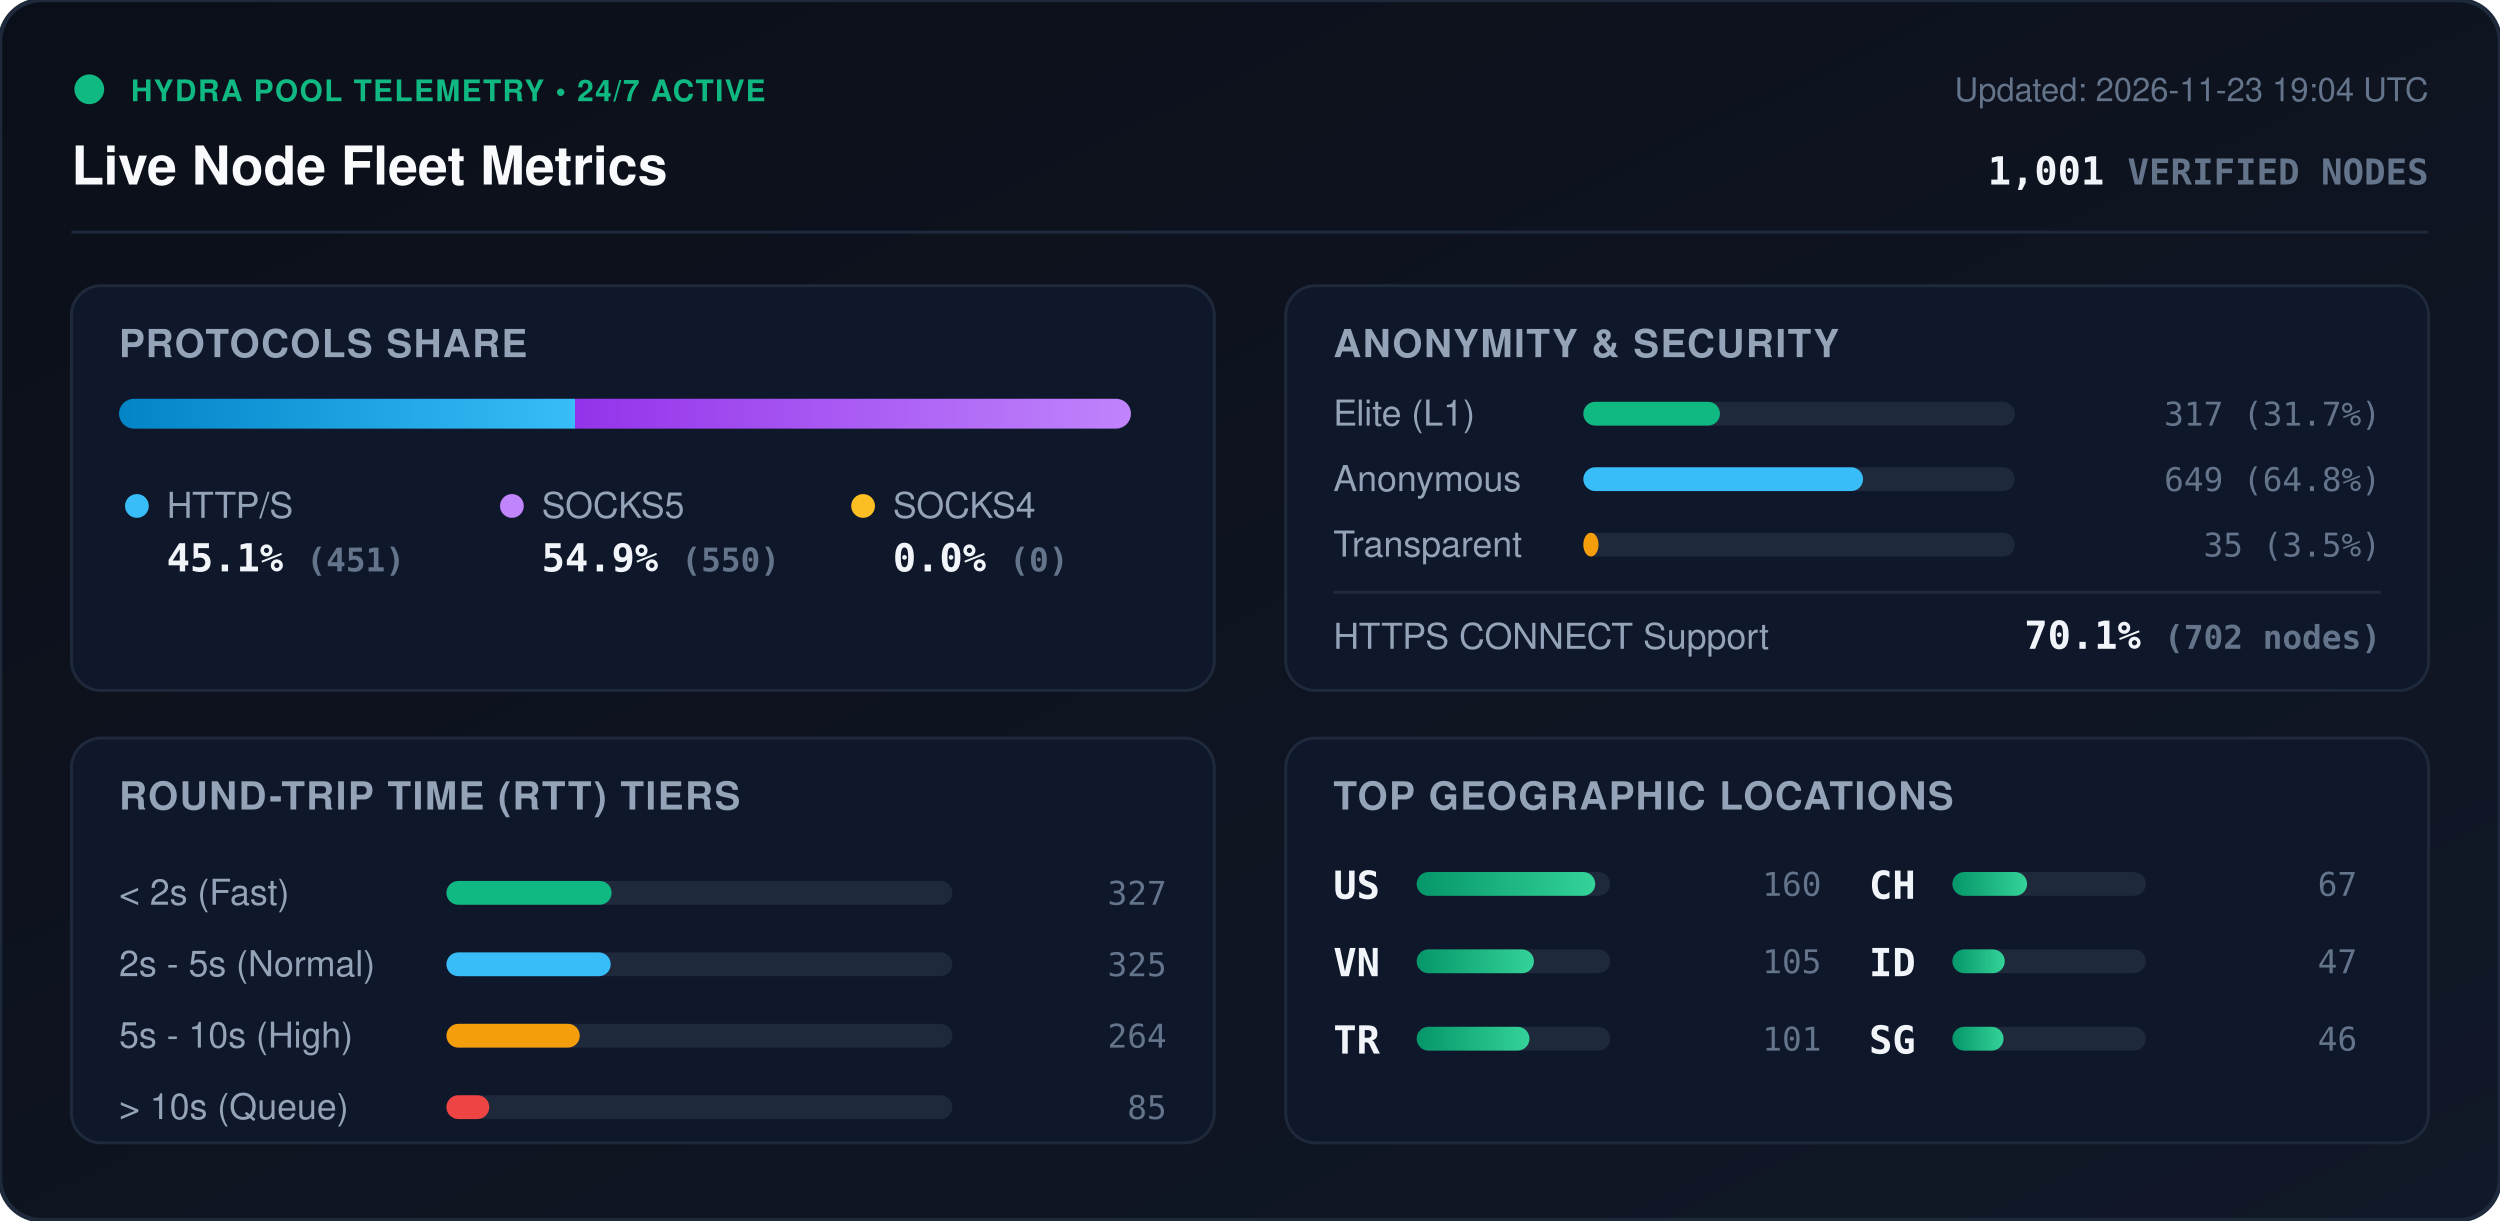
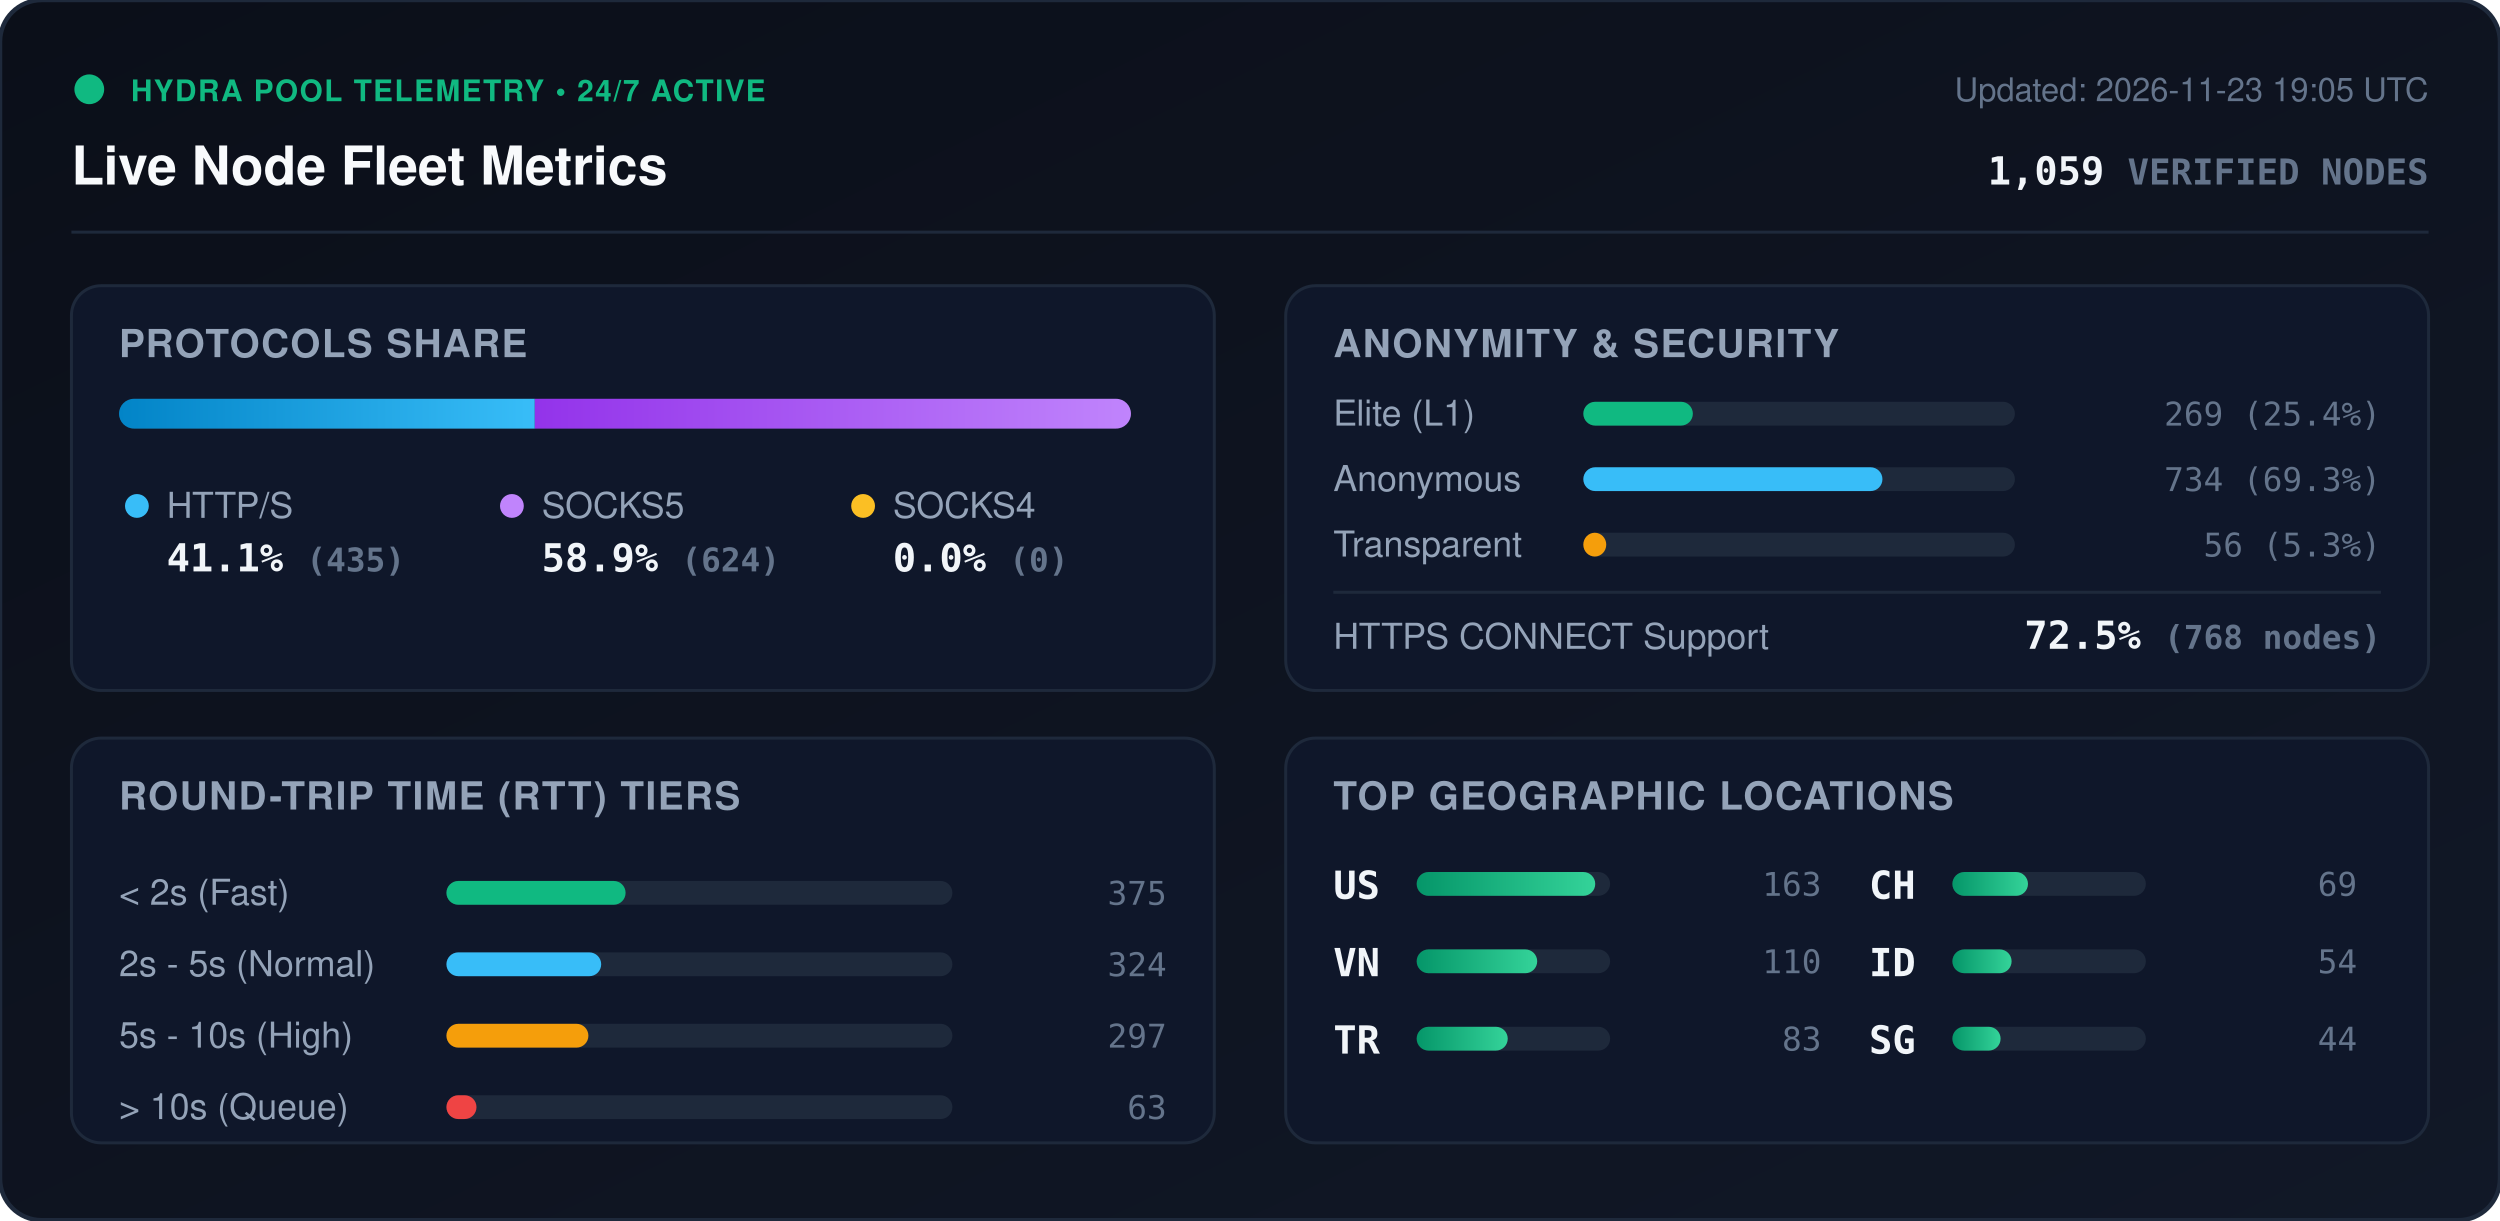
<svg xmlns="http://www.w3.org/2000/svg" viewBox="0 0 840 410" width="840" height="410" style="max-width: 100%; height: auto;">
  <defs>
    <linearGradient id="bg" x1="0%" y1="0%" x2="100%" y2="100%">
      <stop offset="0%" stop-color="#0b0f19" />
      <stop offset="100%" stop-color="#111827" />
    </linearGradient>
    <linearGradient id="bar-http" x1="0%" y1="0%" x2="100%" y2="0%">
      <stop offset="0%" stop-color="#0284c7" />
      <stop offset="100%" stop-color="#38bdf8" />
    </linearGradient>
    <linearGradient id="bar-socks5" x1="0%" y1="0%" x2="100%" y2="0%">
      <stop offset="0%" stop-color="#9333ea" />
      <stop offset="100%" stop-color="#c084fc" />
    </linearGradient>
    <linearGradient id="bar-socks4" x1="0%" y1="0%" x2="100%" y2="0%">
      <stop offset="0%" stop-color="#d97706" />
      <stop offset="100%" stop-color="#fbbf24" />
    </linearGradient>
    <linearGradient id="bar-green" x1="0%" y1="0%" x2="100%" y2="0%">
      <stop offset="0%" stop-color="#059669" />
      <stop offset="100%" stop-color="#34d399" />
    </linearGradient>
    <clipPath id="prog-track-clip">
      <rect width="340.0" height="10" rx="5" />
    </clipPath>
    <style>
      .title { font: 700 18px -apple-system, BlinkMacSystemFont, 'Segoe UI', Helvetica, Arial, sans-serif; fill: #f8fafc; }
      .sub { font: 500 11px -apple-system, BlinkMacSystemFont, 'Segoe UI', Helvetica, Arial, sans-serif; fill: #64748b; }
      .section-hdr { font: 600 13px -apple-system, BlinkMacSystemFont, 'Segoe UI', Helvetica, Arial, sans-serif; fill: #94a3b8; letter-spacing: 0.5px; }
      .metric-val { font: 700 13px -apple-system, BlinkMacSystemFont, 'Segoe UI', Helvetica, Arial, sans-serif; fill: #f1f5f9; }
      .metric-lbl { font: 500 12px -apple-system, BlinkMacSystemFont, 'Segoe UI', Helvetica, Arial, sans-serif; fill: #94a3b8; }
      .badge-txt { font: 700 10px -apple-system, BlinkMacSystemFont, 'Segoe UI', Helvetica, Arial, sans-serif; fill: #10b981; letter-spacing: 0.5px; }
      .mono { font-family: ui-monospace, SFMono-Regular, Menlo, Monaco, Consolas, monospace; }
      .pulse { animation: beacon 2s infinite ease-in-out; }
      @keyframes beacon { 0%, 100% { opacity: 1; } 50% { opacity: 0.35; } }
    </style>
  </defs>
  <rect width="840" height="410" rx="14" fill="url(#bg)" stroke="#1e293b" stroke-width="1.5" />
  <g transform="translate(24, 24)">
    <circle cx="6" cy="6" r="5" fill="#10b981" class="pulse" />
    <text x="20" y="10" class="badge-txt">HYDRA POOL TELEMETRY • 24/7 ACTIVE</text>
    <text x="0" y="38" class="title">Live Node Fleet Metrics</text>
-     <text x="792" y="10" text-anchor="end" class="sub">Updated: 2026-11-23 19:04 UTC</text>
-     <text x="792" y="38" text-anchor="end" class="metric-val mono" fill="#38bdf8">1,001 <tspan font-size="12" fill="#64748b">VERIFIED NODES</tspan>
+     <text x="792" y="10" text-anchor="end" class="sub">Updated: 2026-11-23 19:05 UTC</text>
+     <text x="792" y="38" text-anchor="end" class="metric-val mono" fill="#38bdf8">1,059 <tspan font-size="12" fill="#64748b">VERIFIED NODES</tspan>
    </text>
  </g>
  <line x1="24" y1="78" x2="816" y2="78" stroke="#1e293b" stroke-width="1" />
  <g transform="translate(24, 96)">
    <rect width="384" height="136" rx="10" fill="#0f172a" stroke="#1e293b" />
    <text x="16" y="24" class="section-hdr">PROTOCOLS SHARE</text>
    <g transform="translate(16, 38)">
      <rect width="340.0" height="10" rx="5" fill="#1e293b" />
      <g clip-path="url(#prog-track-clip)">
-         <rect x="0" width="153.2" height="10" fill="url(#bar-http)" />
-         <rect x="153.2" width="186.8" height="10" fill="url(#bar-socks5)" />
+         <rect x="0" width="139.7" height="10" fill="url(#bar-http)" />
+         <rect x="139.7" width="200.3" height="10" fill="url(#bar-socks5)" />
        <rect x="340.0" width="0.0" height="10" fill="url(#bar-socks4)" />
      </g>
    </g>
    <g transform="translate(16, 68)">
      <circle cx="6" cy="6" r="4" fill="#38bdf8" />
      <text x="16" y="10" class="metric-lbl">HTTP/S</text>
-       <text x="16" y="28" class="metric-val mono">45.1% <tspan font-size="11" fill="#64748b">(451)</tspan>
+       <text x="16" y="28" class="metric-val mono">41.1% <tspan font-size="11" fill="#64748b">(435)</tspan>
      </text>
      <circle cx="132" cy="6" r="4" fill="#c084fc" />
      <text x="142" y="10" class="metric-lbl">SOCKS5</text>
-       <text x="142" y="28" class="metric-val mono">54.9% <tspan font-size="11" fill="#64748b">(550)</tspan>
+       <text x="142" y="28" class="metric-val mono">58.9% <tspan font-size="11" fill="#64748b">(624)</tspan>
      </text>
      <circle cx="250" cy="6" r="4" fill="#fbbf24" />
      <text x="260" y="10" class="metric-lbl">SOCKS4</text>
      <text x="260" y="28" class="metric-val mono">0.0% <tspan font-size="11" fill="#64748b">(0)</tspan>
      </text>
    </g>
  </g>
  <g transform="translate(432, 96)">
    <rect width="384" height="136" rx="10" fill="#0f172a" stroke="#1e293b" />
    <text x="16" y="24" class="section-hdr">ANONYMITY &amp; SECURITY</text>
    <text x="16" y="47" class="metric-lbl">Elite (L1)</text>
    <rect x="100" y="39" width="145.0" height="8" rx="4" fill="#1e293b" />
-     <rect x="100" y="39" width="45.9" height="8" rx="4" fill="#10b981" />
-     <text x="368" y="47" text-anchor="end" class="mono sub" fill="#e2e8f0">317 (31.7%)</text>
+     <rect x="100" y="39" width="36.8" height="8" rx="4" fill="#10b981" />
+     <text x="368" y="47" text-anchor="end" class="mono sub" fill="#e2e8f0">269 (25.4%)</text>
    <text x="16" y="69" class="metric-lbl">Anonymous</text>
    <rect x="100" y="61" width="145.0" height="8" rx="4" fill="#1e293b" />
-     <rect x="100" y="61" width="94.0" height="8" rx="4" fill="#38bdf8" />
-     <text x="368" y="69" text-anchor="end" class="mono sub" fill="#e2e8f0">649 (64.8%)</text>
+     <rect x="100" y="61" width="100.5" height="8" rx="4" fill="#38bdf8" />
+     <text x="368" y="69" text-anchor="end" class="mono sub" fill="#e2e8f0">734 (69.3%)</text>
    <text x="16" y="91" class="metric-lbl">Transparent</text>
    <rect x="100" y="83" width="145.0" height="8" rx="4" fill="#1e293b" />
-     <rect x="100" y="83" width="5.1" height="8" rx="4" fill="#f59e0b" />
-     <text x="368" y="91" text-anchor="end" class="mono sub" fill="#e2e8f0">35 (3.5%)</text>
+     <rect x="100" y="83" width="7.7" height="8" rx="4" fill="#f59e0b" />
+     <text x="368" y="91" text-anchor="end" class="mono sub" fill="#e2e8f0">56 (5.3%)</text>
    <line x1="16" y1="103" x2="368" y2="103" stroke="#1e293b" stroke-width="1" />
    <text x="16" y="122" class="metric-lbl">HTTPS CONNECT Support</text>
-     <text x="368" y="122" text-anchor="end" class="metric-val mono" fill="#34d399">70.1% <tspan font-size="11" fill="#64748b">(702 nodes)</tspan>
+     <text x="368" y="122" text-anchor="end" class="metric-val mono" fill="#34d399">72.5% <tspan font-size="11" fill="#64748b">(768 nodes)</tspan>
    </text>
  </g>
  <g transform="translate(24, 248)">
    <rect width="384" height="136" rx="10" fill="#0f172a" stroke="#1e293b" />
    <text x="16" y="24" class="section-hdr">ROUND-TRIP TIME (RTT) TIERS</text>
    <g transform="translate(16, 42)">
      <text x="0" y="14" class="metric-lbl">&lt; 2s (Fast)</text>
      <rect x="110" y="6" width="170" height="8" rx="4" fill="#1e293b" />
-       <rect x="110" y="6" width="55.5" height="8" rx="4" fill="#10b981" />
-       <text x="352" y="14" text-anchor="end" class="mono sub">327</text>
+       <rect x="110" y="6" width="60.2" height="8" rx="4" fill="#10b981" />
+       <text x="352" y="14" text-anchor="end" class="mono sub">375</text>
      <text x="0" y="38" class="metric-lbl">2s - 5s (Normal)</text>
      <rect x="110" y="30" width="170" height="8" rx="4" fill="#1e293b" />
-       <rect x="110" y="30" width="55.2" height="8" rx="4" fill="#38bdf8" />
-       <text x="352" y="38" text-anchor="end" class="mono sub">325</text>
+       <rect x="110" y="30" width="52.0" height="8" rx="4" fill="#38bdf8" />
+       <text x="352" y="38" text-anchor="end" class="mono sub">324</text>
      <text x="0" y="62" class="metric-lbl">5s - 10s (High)</text>
      <rect x="110" y="54" width="170" height="8" rx="4" fill="#1e293b" />
-       <rect x="110" y="54" width="44.8" height="8" rx="4" fill="#f59e0b" />
-       <text x="352" y="62" text-anchor="end" class="mono sub">264</text>
+       <rect x="110" y="54" width="47.7" height="8" rx="4" fill="#f59e0b" />
+       <text x="352" y="62" text-anchor="end" class="mono sub">297</text>
      <text x="0" y="86" class="metric-lbl">&gt; 10s (Queue)</text>
      <rect x="110" y="78" width="170" height="8" rx="4" fill="#1e293b" />
-       <rect x="110" y="78" width="14.4" height="8" rx="4" fill="#ef4444" />
-       <text x="352" y="86" text-anchor="end" class="mono sub">85</text>
+       <rect x="110" y="78" width="10.1" height="8" rx="4" fill="#ef4444" />
+       <text x="352" y="86" text-anchor="end" class="mono sub">63</text>
    </g>
  </g>
  <g transform="translate(432, 248)">
    <rect width="384" height="136" rx="10" fill="#0f172a" stroke="#1e293b" />
    <text x="16" y="24" class="section-hdr">TOP GEOGRAPHIC LOCATIONS</text>
    <g transform="translate(16, 42)">
      <g transform="translate(0, 0)">
        <text x="0" y="12" class="mono metric-val" font-size="12">US</text>
        <rect x="28" y="3" width="65" height="8" rx="4" fill="#1e293b" />
        <rect x="28" y="3" width="60.0" height="8" rx="4" fill="url(#bar-green)" />
-         <text x="164" y="11" text-anchor="end" class="mono sub">160</text>
+         <text x="164" y="11" text-anchor="end" class="mono sub">163</text>
      </g>
      <g transform="translate(0, 26)">
        <text x="0" y="12" class="mono metric-val" font-size="12">VN</text>
        <rect x="28" y="3" width="65" height="8" rx="4" fill="#1e293b" />
-         <rect x="28" y="3" width="39.4" height="8" rx="4" fill="url(#bar-green)" />
-         <text x="164" y="11" text-anchor="end" class="mono sub">105</text>
+         <rect x="28" y="3" width="40.5" height="8" rx="4" fill="url(#bar-green)" />
+         <text x="164" y="11" text-anchor="end" class="mono sub">110</text>
      </g>
      <g transform="translate(0, 52)">
        <text x="0" y="12" class="mono metric-val" font-size="12">TR</text>
        <rect x="28" y="3" width="65" height="8" rx="4" fill="#1e293b" />
-         <rect x="28" y="3" width="37.9" height="8" rx="4" fill="url(#bar-green)" />
-         <text x="164" y="11" text-anchor="end" class="mono sub">101</text>
+         <rect x="28" y="3" width="30.6" height="8" rx="4" fill="url(#bar-green)" />
+         <text x="164" y="11" text-anchor="end" class="mono sub">83</text>
      </g>
      <g transform="translate(180, 0)">
        <text x="0" y="12" class="mono metric-val" font-size="12">CH</text>
        <rect x="28" y="3" width="65" height="8" rx="4" fill="#1e293b" />
-         <rect x="28" y="3" width="25.1" height="8" rx="4" fill="url(#bar-green)" />
-         <text x="164" y="11" text-anchor="end" class="mono sub">67</text>
+         <rect x="28" y="3" width="25.4" height="8" rx="4" fill="url(#bar-green)" />
+         <text x="164" y="11" text-anchor="end" class="mono sub">69</text>
      </g>
      <g transform="translate(180, 26)">
        <text x="0" y="12" class="mono metric-val" font-size="12">ID</text>
        <rect x="28" y="3" width="65" height="8" rx="4" fill="#1e293b" />
-         <rect x="28" y="3" width="17.6" height="8" rx="4" fill="url(#bar-green)" />
-         <text x="164" y="11" text-anchor="end" class="mono sub">47</text>
+         <rect x="28" y="3" width="19.9" height="8" rx="4" fill="url(#bar-green)" />
+         <text x="164" y="11" text-anchor="end" class="mono sub">54</text>
      </g>
      <g transform="translate(180, 52)">
        <text x="0" y="12" class="mono metric-val" font-size="12">SG</text>
        <rect x="28" y="3" width="65" height="8" rx="4" fill="#1e293b" />
-         <rect x="28" y="3" width="17.2" height="8" rx="4" fill="url(#bar-green)" />
-         <text x="164" y="11" text-anchor="end" class="mono sub">46</text>
+         <rect x="28" y="3" width="16.2" height="8" rx="4" fill="url(#bar-green)" />
+         <text x="164" y="11" text-anchor="end" class="mono sub">44</text>
      </g>
    </g>
  </g>
</svg>
